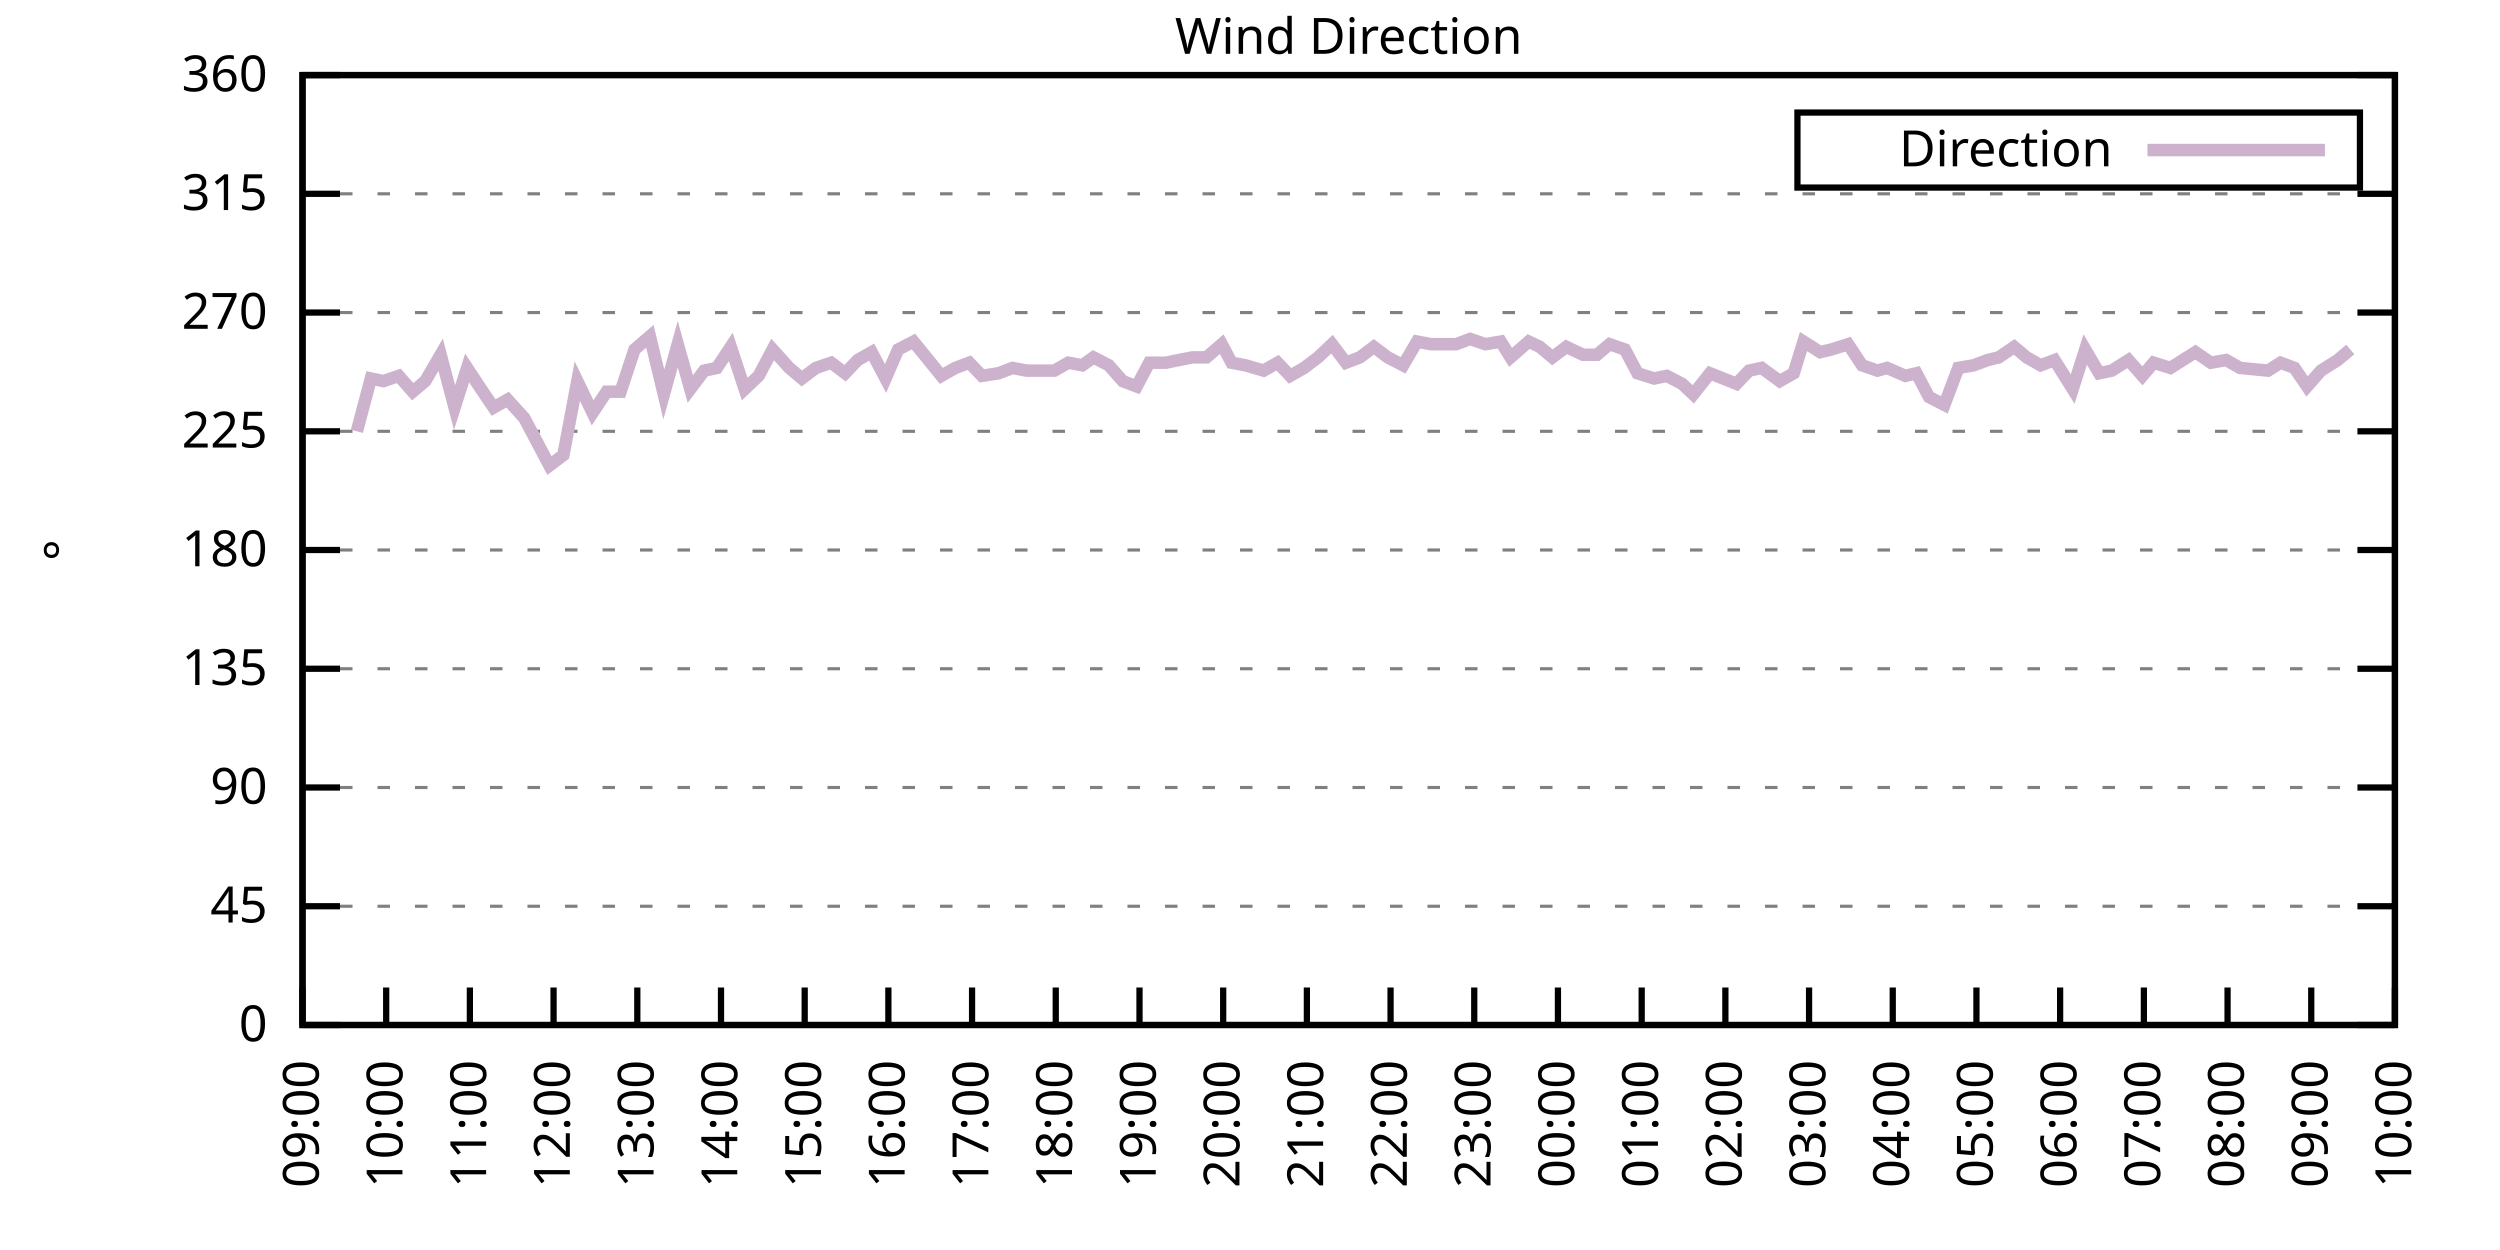
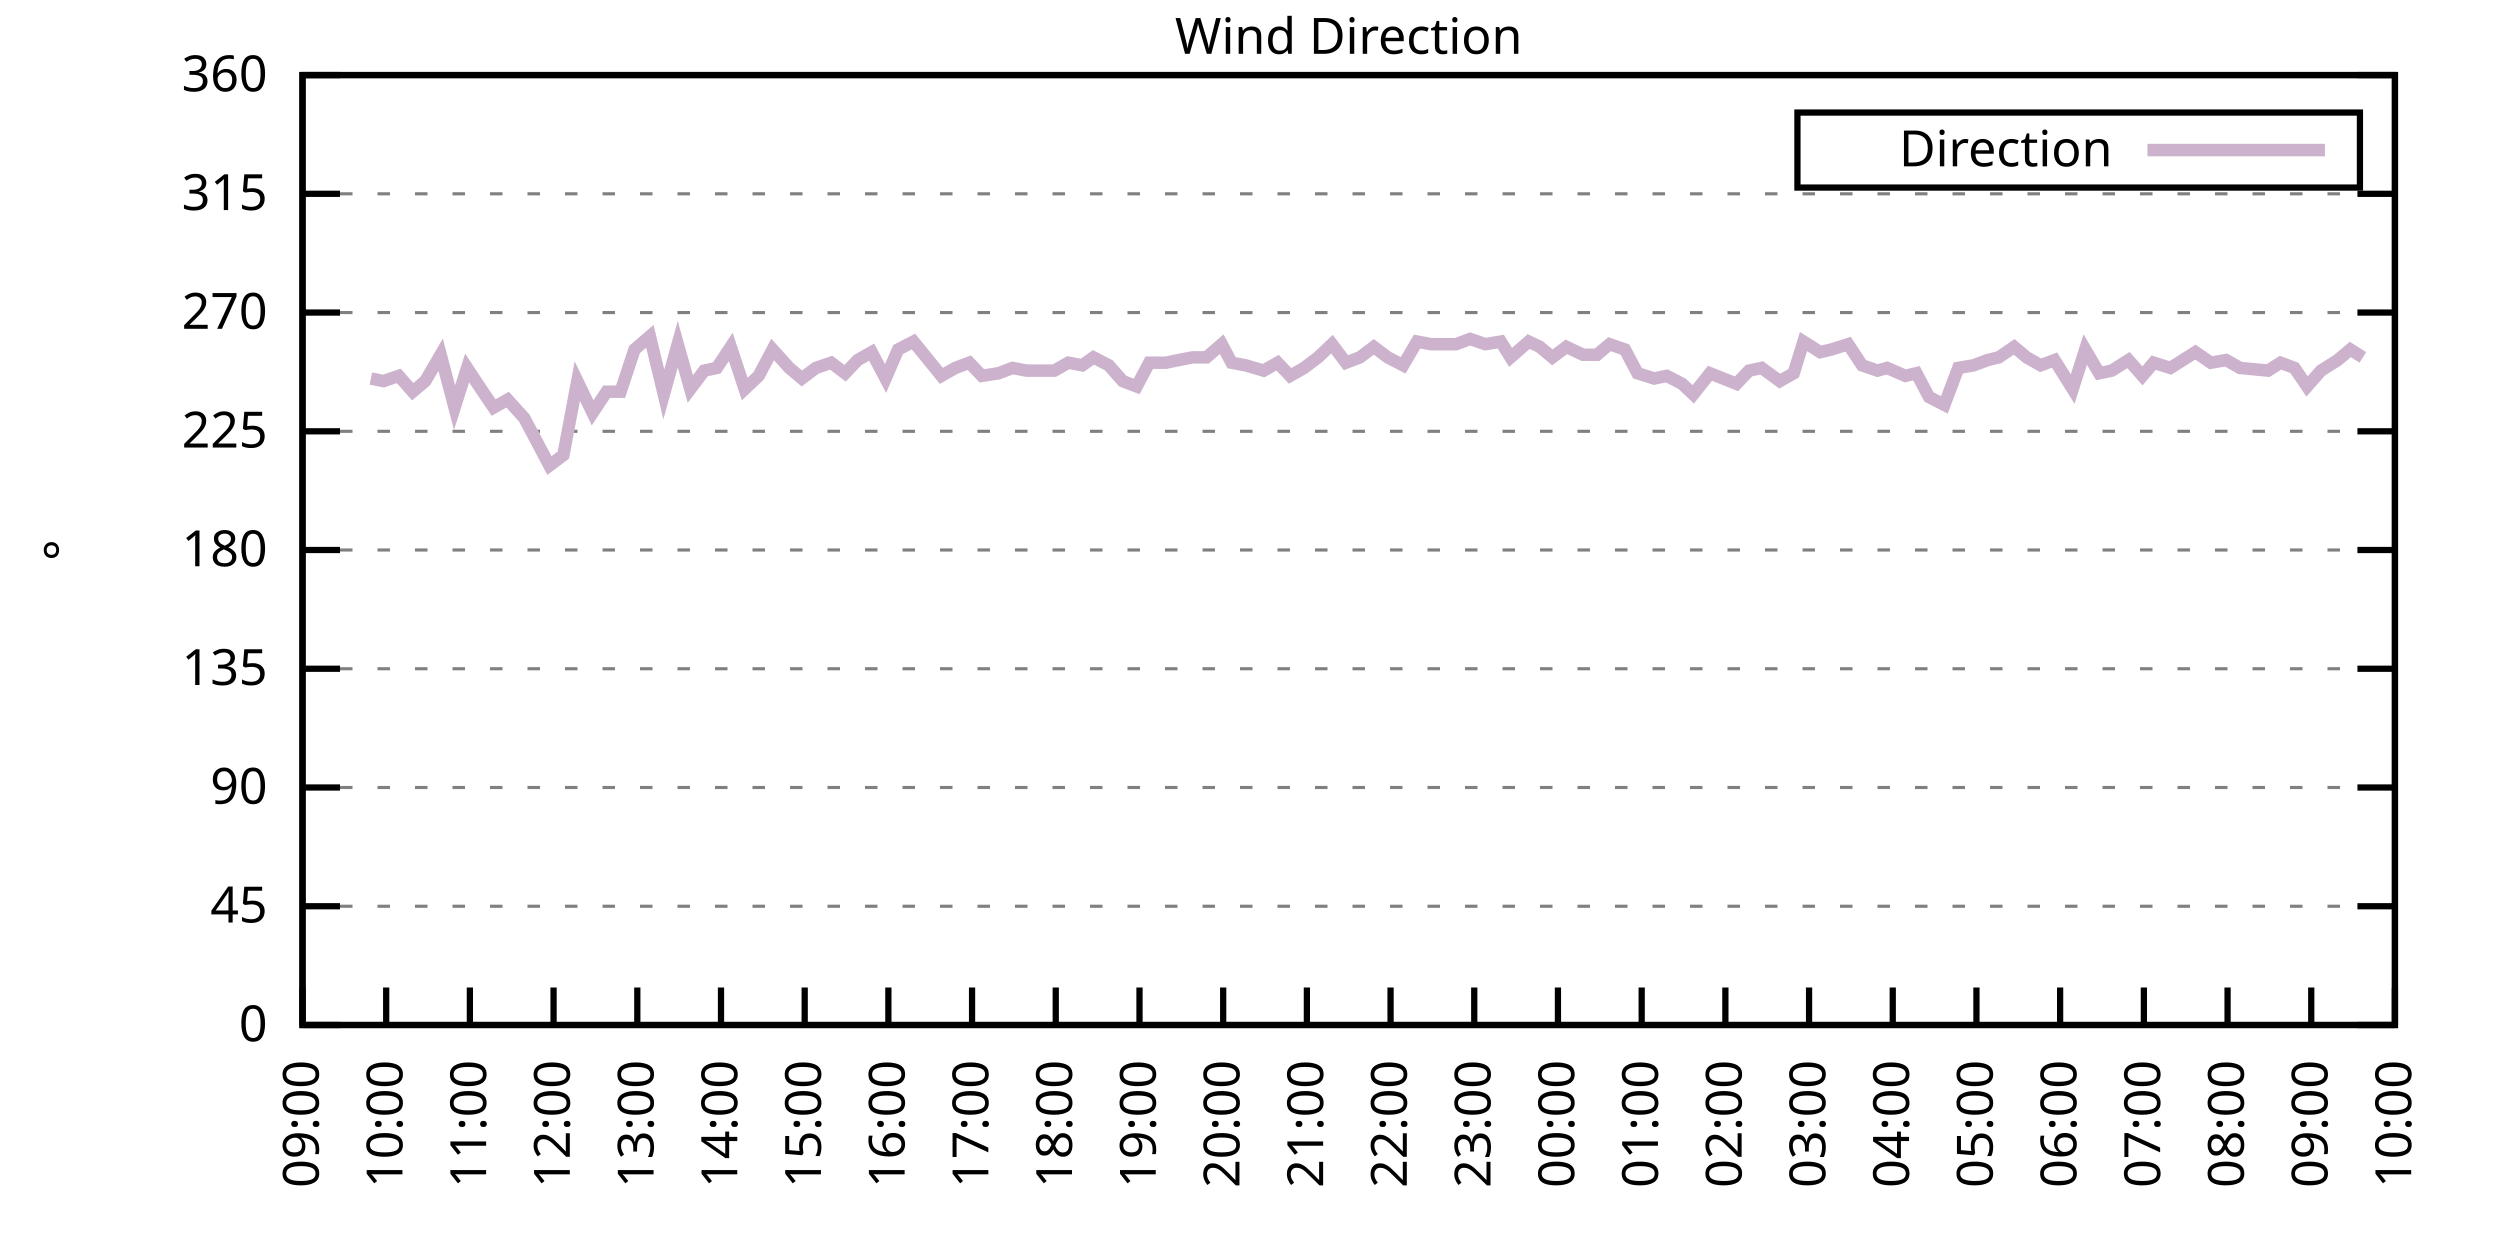
<svg xmlns="http://www.w3.org/2000/svg" xmlns:xlink="http://www.w3.org/1999/xlink" width="400" height="200" viewBox="0 0 400 200">
  <g id="gnuplot_canvas">
    <rect x="0" y="0" width="400" height="200" fill="none" />
    <defs>
      <circle id="gpDot" r="0.5" stroke-width="0.5" stroke="currentColor" />
      <path id="gpPt0" stroke-width="0.333" stroke="currentColor" d="M-1,0 h2 M0,-1 v2" />
      <path id="gpPt1" stroke-width="0.333" stroke="currentColor" d="M-1,-1 L1,1 M1,-1 L-1,1" />
      <path id="gpPt2" stroke-width="0.333" stroke="currentColor" d="M-1,0 L1,0 M0,-1 L0,1 M-1,-1 L1,1 M-1,1 L1,-1" />
      <rect id="gpPt3" stroke-width="0.333" stroke="currentColor" x="-1" y="-1" width="2" height="2" />
      <rect id="gpPt4" stroke-width="0.333" stroke="currentColor" fill="currentColor" x="-1" y="-1" width="2" height="2" />
      <circle id="gpPt5" stroke-width="0.333" stroke="currentColor" cx="0" cy="0" r="1" />
      <use xlink:href="#gpPt5" id="gpPt6" fill="currentColor" stroke="none" />
      <path id="gpPt7" stroke-width="0.333" stroke="currentColor" d="M0,-1.33 L-1.33,0.67 L1.33,0.67 z" />
      <use xlink:href="#gpPt7" id="gpPt8" fill="currentColor" stroke="none" />
      <use xlink:href="#gpPt7" id="gpPt9" stroke="currentColor" transform="rotate(180)" />
      <use xlink:href="#gpPt9" id="gpPt10" fill="currentColor" stroke="none" />
      <use xlink:href="#gpPt3" id="gpPt11" stroke="currentColor" transform="rotate(45)" />
      <use xlink:href="#gpPt11" id="gpPt12" fill="currentColor" stroke="none" />
      <path id="gpPt13" stroke-width="0.333" stroke="currentColor" d="M0,1.330 L1.265,0.411 L0.782,-1.067 L-0.782,-1.076 L-1.265,0.411 z" />
      <use xlink:href="#gpPt13" id="gpPt14" fill="currentColor" stroke="none" />
      <filter id="textbox" filterUnits="objectBoundingBox" x="0" y="0" height="1" width="1">
        <feFlood flood-color="white" flood-opacity="1" result="bgnd" />
        <feComposite in="SourceGraphic" in2="bgnd" operator="atop" />
      </filter>
      <filter id="greybox" filterUnits="objectBoundingBox" x="0" y="0" height="1" width="1">
        <feFlood flood-color="lightgrey" flood-opacity="1" result="grey" />
        <feComposite in="SourceGraphic" in2="grey" operator="atop" />
      </filter>
    </defs>
    <g fill="none" color="white" stroke="currentColor" stroke-width="1.00" stroke-linecap="butt" stroke-linejoin="miter">
</g>
    <g fill="none" color="black" stroke="currentColor" stroke-width="1.00" stroke-linecap="butt" stroke-linejoin="miter">
      <g stroke="none" shape-rendering="crispEdges">
        <polygon fill="rgb(255, 255, 255)" points="48.40,164.00 383.18,164.00 383.18,12.02 48.40,12.02 " />
      </g>
    </g>
    <g fill="none" color="black" stroke="currentColor" stroke-width="1.00" stroke-linecap="butt" stroke-linejoin="miter">
</g>
    <g fill="none" color="black" stroke="black" stroke-width="0.50" stroke-linecap="butt" stroke-linejoin="miter">
</g>
    <g fill="none" color="gray" stroke="currentColor" stroke-width="0.50" stroke-linecap="butt" stroke-linejoin="miter">
      <path stroke="gray" stroke-dasharray="2,4" class="gridline" d="M48.40,164.00 L383.19,164.00  " />
    </g>
    <g fill="none" color="gray" stroke="gray" stroke-width="1.00" stroke-linecap="butt" stroke-linejoin="miter">
</g>
    <g fill="none" color="black" stroke="currentColor" stroke-width="1.00" stroke-linecap="butt" stroke-linejoin="miter">
      <path stroke="black" d="M48.40,164.00 L54.40,164.00 M383.19,164.00 L377.19,164.00  " />
      <g transform="translate(42.80,166.60)" stroke="none" fill="black" font-family="Sans" font-size="8.00" text-anchor="end">
        <text>
          <tspan font-family="Sans"> 0</tspan>
        </text>
      </g>
    </g>
    <g fill="none" color="black" stroke="currentColor" stroke-width="1.00" stroke-linecap="butt" stroke-linejoin="miter">
</g>
    <g fill="none" color="black" stroke="black" stroke-width="0.50" stroke-linecap="butt" stroke-linejoin="miter">
</g>
    <g fill="none" color="gray" stroke="currentColor" stroke-width="0.50" stroke-linecap="butt" stroke-linejoin="miter">
      <path stroke="gray" stroke-dasharray="2,4" class="gridline" d="M48.40,145.00 L383.19,145.00  " />
    </g>
    <g fill="none" color="gray" stroke="gray" stroke-width="1.00" stroke-linecap="butt" stroke-linejoin="miter">
</g>
    <g fill="none" color="black" stroke="currentColor" stroke-width="1.00" stroke-linecap="butt" stroke-linejoin="miter">
      <path stroke="black" d="M48.40,145.00 L54.40,145.00 M383.19,145.00 L377.19,145.00  " />
      <g transform="translate(42.80,147.60)" stroke="none" fill="black" font-family="Sans" font-size="8.00" text-anchor="end">
        <text>
          <tspan font-family="Sans"> 45</tspan>
        </text>
      </g>
    </g>
    <g fill="none" color="black" stroke="currentColor" stroke-width="1.00" stroke-linecap="butt" stroke-linejoin="miter">
</g>
    <g fill="none" color="black" stroke="black" stroke-width="0.50" stroke-linecap="butt" stroke-linejoin="miter">
</g>
    <g fill="none" color="gray" stroke="currentColor" stroke-width="0.50" stroke-linecap="butt" stroke-linejoin="miter">
      <path stroke="gray" stroke-dasharray="2,4" class="gridline" d="M48.40,126.00 L383.19,126.00  " />
    </g>
    <g fill="none" color="gray" stroke="gray" stroke-width="1.00" stroke-linecap="butt" stroke-linejoin="miter">
</g>
    <g fill="none" color="black" stroke="currentColor" stroke-width="1.00" stroke-linecap="butt" stroke-linejoin="miter">
      <path stroke="black" d="M48.40,126.00 L54.40,126.00 M383.19,126.00 L377.19,126.00  " />
      <g transform="translate(42.80,128.60)" stroke="none" fill="black" font-family="Sans" font-size="8.00" text-anchor="end">
        <text>
          <tspan font-family="Sans"> 90</tspan>
        </text>
      </g>
    </g>
    <g fill="none" color="black" stroke="currentColor" stroke-width="1.00" stroke-linecap="butt" stroke-linejoin="miter">
</g>
    <g fill="none" color="black" stroke="black" stroke-width="0.50" stroke-linecap="butt" stroke-linejoin="miter">
</g>
    <g fill="none" color="gray" stroke="currentColor" stroke-width="0.50" stroke-linecap="butt" stroke-linejoin="miter">
      <path stroke="gray" stroke-dasharray="2,4" class="gridline" d="M48.40,107.00 L383.19,107.00  " />
    </g>
    <g fill="none" color="gray" stroke="gray" stroke-width="1.00" stroke-linecap="butt" stroke-linejoin="miter">
</g>
    <g fill="none" color="black" stroke="currentColor" stroke-width="1.00" stroke-linecap="butt" stroke-linejoin="miter">
      <path stroke="black" d="M48.40,107.00 L54.40,107.00 M383.19,107.00 L377.19,107.00  " />
      <g transform="translate(42.80,109.60)" stroke="none" fill="black" font-family="Sans" font-size="8.00" text-anchor="end">
        <text>
          <tspan font-family="Sans"> 135</tspan>
        </text>
      </g>
    </g>
    <g fill="none" color="black" stroke="currentColor" stroke-width="1.00" stroke-linecap="butt" stroke-linejoin="miter">
</g>
    <g fill="none" color="black" stroke="black" stroke-width="0.50" stroke-linecap="butt" stroke-linejoin="miter">
</g>
    <g fill="none" color="gray" stroke="currentColor" stroke-width="0.50" stroke-linecap="butt" stroke-linejoin="miter">
      <path stroke="gray" stroke-dasharray="2,4" class="gridline" d="M48.40,88.00 L383.19,88.00  " />
    </g>
    <g fill="none" color="gray" stroke="gray" stroke-width="1.00" stroke-linecap="butt" stroke-linejoin="miter">
</g>
    <g fill="none" color="black" stroke="currentColor" stroke-width="1.00" stroke-linecap="butt" stroke-linejoin="miter">
      <path stroke="black" d="M48.40,88.00 L54.40,88.00 M383.19,88.00 L377.19,88.00  " />
      <g transform="translate(42.80,90.60)" stroke="none" fill="black" font-family="Sans" font-size="8.00" text-anchor="end">
        <text>
          <tspan font-family="Sans"> 180</tspan>
        </text>
      </g>
    </g>
    <g fill="none" color="black" stroke="currentColor" stroke-width="1.00" stroke-linecap="butt" stroke-linejoin="miter">
</g>
    <g fill="none" color="black" stroke="black" stroke-width="0.50" stroke-linecap="butt" stroke-linejoin="miter">
</g>
    <g fill="none" color="gray" stroke="currentColor" stroke-width="0.50" stroke-linecap="butt" stroke-linejoin="miter">
      <path stroke="gray" stroke-dasharray="2,4" class="gridline" d="M48.40,69.01 L383.19,69.01  " />
    </g>
    <g fill="none" color="gray" stroke="gray" stroke-width="1.00" stroke-linecap="butt" stroke-linejoin="miter">
</g>
    <g fill="none" color="black" stroke="currentColor" stroke-width="1.00" stroke-linecap="butt" stroke-linejoin="miter">
      <path stroke="black" d="M48.40,69.01 L54.40,69.01 M383.19,69.01 L377.19,69.01  " />
      <g transform="translate(42.80,71.61)" stroke="none" fill="black" font-family="Sans" font-size="8.00" text-anchor="end">
        <text>
          <tspan font-family="Sans"> 225</tspan>
        </text>
      </g>
    </g>
    <g fill="none" color="black" stroke="currentColor" stroke-width="1.00" stroke-linecap="butt" stroke-linejoin="miter">
</g>
    <g fill="none" color="black" stroke="black" stroke-width="0.50" stroke-linecap="butt" stroke-linejoin="miter">
</g>
    <g fill="none" color="gray" stroke="currentColor" stroke-width="0.50" stroke-linecap="butt" stroke-linejoin="miter">
      <path stroke="gray" stroke-dasharray="2,4" class="gridline" d="M48.40,50.01 L383.19,50.01  " />
    </g>
    <g fill="none" color="gray" stroke="gray" stroke-width="1.00" stroke-linecap="butt" stroke-linejoin="miter">
</g>
    <g fill="none" color="black" stroke="currentColor" stroke-width="1.00" stroke-linecap="butt" stroke-linejoin="miter">
      <path stroke="black" d="M48.40,50.01 L54.40,50.01 M383.19,50.01 L377.19,50.01  " />
      <g transform="translate(42.80,52.61)" stroke="none" fill="black" font-family="Sans" font-size="8.00" text-anchor="end">
        <text>
          <tspan font-family="Sans"> 270</tspan>
        </text>
      </g>
    </g>
    <g fill="none" color="black" stroke="currentColor" stroke-width="1.00" stroke-linecap="butt" stroke-linejoin="miter">
</g>
    <g fill="none" color="black" stroke="black" stroke-width="0.50" stroke-linecap="butt" stroke-linejoin="miter">
</g>
    <g fill="none" color="gray" stroke="currentColor" stroke-width="0.50" stroke-linecap="butt" stroke-linejoin="miter">
      <path stroke="gray" stroke-dasharray="2,4" class="gridline" d="M48.40,31.01 L383.19,31.01  " />
    </g>
    <g fill="none" color="gray" stroke="gray" stroke-width="1.00" stroke-linecap="butt" stroke-linejoin="miter">
</g>
    <g fill="none" color="black" stroke="currentColor" stroke-width="1.00" stroke-linecap="butt" stroke-linejoin="miter">
      <path stroke="black" d="M48.40,31.01 L54.40,31.01 M383.19,31.01 L377.19,31.01  " />
      <g transform="translate(42.80,33.61)" stroke="none" fill="black" font-family="Sans" font-size="8.00" text-anchor="end">
        <text>
          <tspan font-family="Sans"> 315</tspan>
        </text>
      </g>
    </g>
    <g fill="none" color="black" stroke="currentColor" stroke-width="1.00" stroke-linecap="butt" stroke-linejoin="miter">
</g>
    <g fill="none" color="black" stroke="black" stroke-width="0.50" stroke-linecap="butt" stroke-linejoin="miter">
</g>
    <g fill="none" color="gray" stroke="currentColor" stroke-width="0.50" stroke-linecap="butt" stroke-linejoin="miter">
      <path stroke="gray" stroke-dasharray="2,4" class="gridline" d="M48.40,12.01 L383.19,12.01  " />
    </g>
    <g fill="none" color="gray" stroke="gray" stroke-width="1.00" stroke-linecap="butt" stroke-linejoin="miter">
</g>
    <g fill="none" color="black" stroke="currentColor" stroke-width="1.00" stroke-linecap="butt" stroke-linejoin="miter">
      <path stroke="black" d="M48.40,12.01 L54.40,12.01 M383.19,12.01 L377.19,12.01  " />
      <g transform="translate(42.80,14.61)" stroke="none" fill="black" font-family="Sans" font-size="8.00" text-anchor="end">
        <text>
          <tspan font-family="Sans"> 360</tspan>
        </text>
      </g>
    </g>
    <g fill="none" color="black" stroke="currentColor" stroke-width="1.00" stroke-linecap="butt" stroke-linejoin="miter">
      <path stroke="black" d="M48.40,164.00 L48.40,158.00  " />
      <g transform="translate(51.00,169.60) rotate(270.00)" stroke="none" fill="black" font-family="Sans" font-size="8.00" text-anchor="end">
        <text>
          <tspan font-family="Sans">09:00</tspan>
        </text>
      </g>
    </g>
    <g fill="none" color="black" stroke="currentColor" stroke-width="1.00" stroke-linecap="butt" stroke-linejoin="miter">
      <path stroke="black" d="M61.79,164.00 L61.79,158.00  " />
      <g transform="translate(64.39,169.60) rotate(270.00)" stroke="none" fill="black" font-family="Sans" font-size="8.00" text-anchor="end">
        <text>
          <tspan font-family="Sans">10:00</tspan>
        </text>
      </g>
    </g>
    <g fill="none" color="black" stroke="currentColor" stroke-width="1.00" stroke-linecap="butt" stroke-linejoin="miter">
      <path stroke="black" d="M75.18,164.00 L75.18,158.00  " />
      <g transform="translate(77.78,169.60) rotate(270.00)" stroke="none" fill="black" font-family="Sans" font-size="8.00" text-anchor="end">
        <text>
          <tspan font-family="Sans">11:00</tspan>
        </text>
      </g>
    </g>
    <g fill="none" color="black" stroke="currentColor" stroke-width="1.00" stroke-linecap="butt" stroke-linejoin="miter">
      <path stroke="black" d="M88.57,164.00 L88.57,158.00  " />
      <g transform="translate(91.17,169.60) rotate(270.00)" stroke="none" fill="black" font-family="Sans" font-size="8.00" text-anchor="end">
        <text>
          <tspan font-family="Sans">12:00</tspan>
        </text>
      </g>
    </g>
    <g fill="none" color="black" stroke="currentColor" stroke-width="1.00" stroke-linecap="butt" stroke-linejoin="miter">
      <path stroke="black" d="M101.97,164.00 L101.97,158.00  " />
      <g transform="translate(104.57,169.60) rotate(270.00)" stroke="none" fill="black" font-family="Sans" font-size="8.00" text-anchor="end">
        <text>
          <tspan font-family="Sans">13:00</tspan>
        </text>
      </g>
    </g>
    <g fill="none" color="black" stroke="currentColor" stroke-width="1.00" stroke-linecap="butt" stroke-linejoin="miter">
      <path stroke="black" d="M115.36,164.00 L115.36,158.00  " />
      <g transform="translate(117.96,169.60) rotate(270.00)" stroke="none" fill="black" font-family="Sans" font-size="8.00" text-anchor="end">
        <text>
          <tspan font-family="Sans">14:00</tspan>
        </text>
      </g>
    </g>
    <g fill="none" color="black" stroke="currentColor" stroke-width="1.00" stroke-linecap="butt" stroke-linejoin="miter">
      <path stroke="black" d="M128.75,164.00 L128.75,158.00  " />
      <g transform="translate(131.35,169.60) rotate(270.00)" stroke="none" fill="black" font-family="Sans" font-size="8.00" text-anchor="end">
        <text>
          <tspan font-family="Sans">15:00</tspan>
        </text>
      </g>
    </g>
    <g fill="none" color="black" stroke="currentColor" stroke-width="1.00" stroke-linecap="butt" stroke-linejoin="miter">
      <path stroke="black" d="M142.14,164.00 L142.14,158.00  " />
      <g transform="translate(144.74,169.60) rotate(270.00)" stroke="none" fill="black" font-family="Sans" font-size="8.00" text-anchor="end">
        <text>
          <tspan font-family="Sans">16:00</tspan>
        </text>
      </g>
    </g>
    <g fill="none" color="black" stroke="currentColor" stroke-width="1.00" stroke-linecap="butt" stroke-linejoin="miter">
      <path stroke="black" d="M155.53,164.00 L155.53,158.00  " />
      <g transform="translate(158.13,169.60) rotate(270.00)" stroke="none" fill="black" font-family="Sans" font-size="8.00" text-anchor="end">
        <text>
          <tspan font-family="Sans">17:00</tspan>
        </text>
      </g>
    </g>
    <g fill="none" color="black" stroke="currentColor" stroke-width="1.00" stroke-linecap="butt" stroke-linejoin="miter">
      <path stroke="black" d="M168.92,164.00 L168.92,158.00  " />
      <g transform="translate(171.52,169.60) rotate(270.00)" stroke="none" fill="black" font-family="Sans" font-size="8.00" text-anchor="end">
        <text>
          <tspan font-family="Sans">18:00</tspan>
        </text>
      </g>
    </g>
    <g fill="none" color="black" stroke="currentColor" stroke-width="1.00" stroke-linecap="butt" stroke-linejoin="miter">
      <path stroke="black" d="M182.32,164.00 L182.32,158.00  " />
      <g transform="translate(184.92,169.60) rotate(270.00)" stroke="none" fill="black" font-family="Sans" font-size="8.00" text-anchor="end">
        <text>
          <tspan font-family="Sans">19:00</tspan>
        </text>
      </g>
    </g>
    <g fill="none" color="black" stroke="currentColor" stroke-width="1.00" stroke-linecap="butt" stroke-linejoin="miter">
      <path stroke="black" d="M195.71,164.00 L195.71,158.00  " />
      <g transform="translate(198.31,169.60) rotate(270.00)" stroke="none" fill="black" font-family="Sans" font-size="8.00" text-anchor="end">
        <text>
          <tspan font-family="Sans">20:00</tspan>
        </text>
      </g>
    </g>
    <g fill="none" color="black" stroke="currentColor" stroke-width="1.00" stroke-linecap="butt" stroke-linejoin="miter">
      <path stroke="black" d="M209.10,164.00 L209.10,158.00  " />
      <g transform="translate(211.70,169.60) rotate(270.00)" stroke="none" fill="black" font-family="Sans" font-size="8.00" text-anchor="end">
        <text>
          <tspan font-family="Sans">21:00</tspan>
        </text>
      </g>
    </g>
    <g fill="none" color="black" stroke="currentColor" stroke-width="1.00" stroke-linecap="butt" stroke-linejoin="miter">
      <path stroke="black" d="M222.49,164.00 L222.49,158.00  " />
      <g transform="translate(225.09,169.60) rotate(270.00)" stroke="none" fill="black" font-family="Sans" font-size="8.00" text-anchor="end">
        <text>
          <tspan font-family="Sans">22:00</tspan>
        </text>
      </g>
    </g>
    <g fill="none" color="black" stroke="currentColor" stroke-width="1.00" stroke-linecap="butt" stroke-linejoin="miter">
      <path stroke="black" d="M235.88,164.00 L235.88,158.00  " />
      <g transform="translate(238.48,169.60) rotate(270.00)" stroke="none" fill="black" font-family="Sans" font-size="8.00" text-anchor="end">
        <text>
          <tspan font-family="Sans">23:00</tspan>
        </text>
      </g>
    </g>
    <g fill="none" color="black" stroke="currentColor" stroke-width="1.00" stroke-linecap="butt" stroke-linejoin="miter">
      <path stroke="black" d="M249.27,164.00 L249.27,158.00  " />
      <g transform="translate(251.87,169.60) rotate(270.00)" stroke="none" fill="black" font-family="Sans" font-size="8.00" text-anchor="end">
        <text>
          <tspan font-family="Sans">00:00</tspan>
        </text>
      </g>
    </g>
    <g fill="none" color="black" stroke="currentColor" stroke-width="1.00" stroke-linecap="butt" stroke-linejoin="miter">
      <path stroke="black" d="M262.67,164.00 L262.67,158.00  " />
      <g transform="translate(265.27,169.60) rotate(270.00)" stroke="none" fill="black" font-family="Sans" font-size="8.00" text-anchor="end">
        <text>
          <tspan font-family="Sans">01:00</tspan>
        </text>
      </g>
    </g>
    <g fill="none" color="black" stroke="currentColor" stroke-width="1.00" stroke-linecap="butt" stroke-linejoin="miter">
      <path stroke="black" d="M276.06,164.00 L276.06,158.00  " />
      <g transform="translate(278.66,169.60) rotate(270.00)" stroke="none" fill="black" font-family="Sans" font-size="8.00" text-anchor="end">
        <text>
          <tspan font-family="Sans">02:00</tspan>
        </text>
      </g>
    </g>
    <g fill="none" color="black" stroke="currentColor" stroke-width="1.00" stroke-linecap="butt" stroke-linejoin="miter">
      <path stroke="black" d="M289.45,164.00 L289.45,158.00  " />
      <g transform="translate(292.05,169.60) rotate(270.00)" stroke="none" fill="black" font-family="Sans" font-size="8.00" text-anchor="end">
        <text>
          <tspan font-family="Sans">03:00</tspan>
        </text>
      </g>
    </g>
    <g fill="none" color="black" stroke="currentColor" stroke-width="1.00" stroke-linecap="butt" stroke-linejoin="miter">
      <path stroke="black" d="M302.84,164.00 L302.84,158.00  " />
      <g transform="translate(305.44,169.60) rotate(270.00)" stroke="none" fill="black" font-family="Sans" font-size="8.00" text-anchor="end">
        <text>
          <tspan font-family="Sans">04:00</tspan>
        </text>
      </g>
    </g>
    <g fill="none" color="black" stroke="currentColor" stroke-width="1.00" stroke-linecap="butt" stroke-linejoin="miter">
      <path stroke="black" d="M316.23,164.00 L316.23,158.00  " />
      <g transform="translate(318.83,169.60) rotate(270.00)" stroke="none" fill="black" font-family="Sans" font-size="8.00" text-anchor="end">
        <text>
          <tspan font-family="Sans">05:00</tspan>
        </text>
      </g>
    </g>
    <g fill="none" color="black" stroke="currentColor" stroke-width="1.00" stroke-linecap="butt" stroke-linejoin="miter">
      <path stroke="black" d="M329.62,164.00 L329.62,158.00  " />
      <g transform="translate(332.22,169.60) rotate(270.00)" stroke="none" fill="black" font-family="Sans" font-size="8.00" text-anchor="end">
        <text>
          <tspan font-family="Sans">06:00</tspan>
        </text>
      </g>
    </g>
    <g fill="none" color="black" stroke="currentColor" stroke-width="1.00" stroke-linecap="butt" stroke-linejoin="miter">
      <path stroke="black" d="M343.02,164.00 L343.02,158.00  " />
      <g transform="translate(345.62,169.60) rotate(270.00)" stroke="none" fill="black" font-family="Sans" font-size="8.00" text-anchor="end">
        <text>
          <tspan font-family="Sans">07:00</tspan>
        </text>
      </g>
    </g>
    <g fill="none" color="black" stroke="currentColor" stroke-width="1.00" stroke-linecap="butt" stroke-linejoin="miter">
      <path stroke="black" d="M356.41,164.00 L356.41,158.00  " />
      <g transform="translate(359.01,169.60) rotate(270.00)" stroke="none" fill="black" font-family="Sans" font-size="8.00" text-anchor="end">
        <text>
          <tspan font-family="Sans">08:00</tspan>
        </text>
      </g>
    </g>
    <g fill="none" color="black" stroke="currentColor" stroke-width="1.00" stroke-linecap="butt" stroke-linejoin="miter">
      <path stroke="black" d="M369.80,164.00 L369.80,158.00  " />
      <g transform="translate(372.40,169.60) rotate(270.00)" stroke="none" fill="black" font-family="Sans" font-size="8.00" text-anchor="end">
        <text>
          <tspan font-family="Sans">09:00</tspan>
        </text>
      </g>
    </g>
    <g fill="none" color="black" stroke="currentColor" stroke-width="1.00" stroke-linecap="butt" stroke-linejoin="miter">
      <path stroke="black" d="M383.19,164.00 L383.19,158.00  " />
      <g transform="translate(385.79,169.60) rotate(270.00)" stroke="none" fill="black" font-family="Sans" font-size="8.00" text-anchor="end">
        <text>
          <tspan font-family="Sans">10:00</tspan>
        </text>
      </g>
    </g>
    <g fill="none" color="black" stroke="currentColor" stroke-width="1.00" stroke-linecap="butt" stroke-linejoin="miter">
</g>
    <g fill="none" color="black" stroke="currentColor" stroke-width="1.00" stroke-linecap="butt" stroke-linejoin="miter">
      <path stroke="black" d="M48.40,12.01 L48.40,164.00 L383.19,164.00 L383.19,12.01 L48.40,12.01 Z  " />
    </g>
    <g fill="none" color="black" stroke="currentColor" stroke-width="1.00" stroke-linecap="butt" stroke-linejoin="miter">
</g>
    <g fill="none" color="black" stroke="currentColor" stroke-width="1.00" stroke-linecap="butt" stroke-linejoin="miter">
      <path stroke="black" d="M287.59,30.01 L287.59,18.01 L377.59,18.01 L377.59,30.01 L287.59,30.01 Z  " />
    </g>
    <g id="Wind_direction_plot_1">
      <g fill="none" color="white" stroke="black" stroke-width="2.00" stroke-linecap="butt" stroke-linejoin="miter">
</g>
      <g fill="none" color="black" stroke="currentColor" stroke-width="2.00" stroke-linecap="butt" stroke-linejoin="miter">
        <g transform="translate(337.99,26.61)" stroke="none" fill="black" font-family="Sans" font-size="8.00" text-anchor="end">
          <text>
            <tspan font-family="Sans">Direction</tspan>
          </text>
        </g>
      </g>
      <g fill="none" color="black" stroke="currentColor" stroke-width="2.00" stroke-linecap="butt" stroke-linejoin="miter">
-         <path stroke="rgb(204, 178, 204)" d="M343.59,24.01 L371.99,24.01 M57.10,69.01 L59.34,60.56 L61.35,60.98 L63.80,60.14 L66.03,62.67 L68.04,60.98   L70.50,56.76 L72.73,65.21 L74.74,58.87 L76.97,62.25 L78.98,65.21 L81.21,63.94 L83.89,66.90 L87.91,74.49   L90.14,72.81 L92.37,60.98 L94.82,66.05 L97.06,62.67 L99.29,62.67 L101.52,55.92 L103.98,53.81 L106.21,63.10   L108.44,55.07 L110.45,62.25 L112.68,59.30 L114.69,58.87 L116.92,55.50 L119.15,62.25 L121.38,60.14 L123.62,55.92   L126.29,58.87 L128.30,60.56 L130.54,58.87 L132.99,58.03 L135.22,59.72 L137.23,57.61 L139.46,56.34 L141.69,60.56   L143.70,55.92 L146.16,54.65 L150.62,60.14 L152.85,58.87 L155.09,58.03 L157.10,60.14 L159.77,59.72 L162.01,58.87   L164.24,59.30 L166.25,59.30 L168.70,59.30 L170.93,58.03 L173.17,58.45 L174.95,57.18 L177.41,58.45 L179.64,60.98   L181.87,61.83 L183.88,58.03 L186.56,58.03 L188.57,57.61 L190.80,57.18 L193.03,57.18 L195.48,55.07 L197.05,58.03   L199.28,58.45 L202.18,59.30 L204.41,58.03 L206.42,60.14 L208.65,58.87 L210.88,57.18 L213.12,55.07 L215.35,58.03   L217.58,57.18 L219.81,55.50 L222.04,57.18 L224.50,58.45 L226.73,54.65 L228.96,55.07 L230.97,55.07 L232.98,55.07   L235.21,54.23 L237.67,55.07 L240.12,54.65 L241.69,57.18 L244.59,54.65 L246.37,55.50 L248.38,57.18 L250.61,55.50   L253.29,56.76 L255.52,56.76 L257.53,55.07 L259.99,55.92 L262.00,59.72 L264.67,60.56 L266.68,60.14 L269.14,61.41   L270.92,63.10 L273.60,59.72 L277.84,61.41 L279.85,59.30 L281.86,58.87 L284.76,60.98 L286.99,59.72 L288.56,54.65   L291.23,56.34 L293.02,55.92 L295.70,55.07 L297.93,58.45 L300.39,59.30 L301.95,58.87 L304.85,60.14 L306.63,59.72   L308.64,63.52 L311.10,64.78 L313.33,58.87 L315.79,58.45 L318.02,57.61 L319.80,57.18 L322.26,55.50 L324.27,57.18   L326.50,58.45 L328.73,57.61 L331.63,62.25 L333.64,55.92 L335.87,59.72 L337.88,59.30 L340.56,57.61 L342.79,60.14   L344.58,58.03 L347.26,58.87 L349.26,57.61 L351.27,56.34 L353.73,58.03 L356.18,57.61 L358.42,58.87 L362.88,59.30   L364.89,58.03 L367.12,58.87 L369.13,61.83 L371.36,59.30 L374.04,57.61 L376.05,55.92  " />
+         <path stroke="rgb(204, 178, 204)" d="M343.59,24.01 L371.99,24.01 M59.34,60.56 L61.35,60.98 L63.80,60.14 L66.03,62.67 L68.04,60.98 L70.50,56.76   L72.73,65.21 L74.74,58.87 L76.97,62.25 L78.98,65.21 L81.21,63.94 L83.89,66.90 L87.91,74.49 L90.14,72.81   L92.37,60.98 L94.82,66.05 L97.06,62.67 L99.29,62.67 L101.52,55.92 L103.98,53.81 L106.21,63.10 L108.44,55.07   L110.45,62.25 L112.68,59.30 L114.69,58.87 L116.92,55.50 L119.15,62.25 L121.38,60.14 L123.62,55.92 L126.29,58.87   L128.30,60.56 L130.54,58.87 L132.99,58.03 L135.22,59.72 L137.23,57.61 L139.46,56.34 L141.69,60.56 L143.70,55.92   L146.16,54.65 L150.62,60.14 L152.85,58.87 L155.09,58.03 L157.10,60.14 L159.77,59.72 L162.01,58.87 L164.24,59.30   L166.25,59.30 L168.70,59.30 L170.93,58.03 L173.17,58.45 L174.95,57.18 L177.41,58.45 L179.64,60.98 L181.87,61.83   L183.88,58.03 L186.56,58.03 L188.57,57.61 L190.80,57.18 L193.03,57.18 L195.48,55.07 L197.05,58.03 L199.28,58.45   L202.18,59.30 L204.41,58.03 L206.42,60.14 L208.65,58.87 L210.88,57.18 L213.12,55.07 L215.35,58.03 L217.58,57.18   L219.81,55.50 L222.04,57.18 L224.50,58.45 L226.73,54.65 L228.96,55.07 L230.97,55.07 L232.98,55.07 L235.21,54.23   L237.67,55.07 L240.12,54.65 L241.69,57.18 L244.59,54.65 L246.37,55.50 L248.38,57.18 L250.61,55.50 L253.29,56.76   L255.52,56.76 L257.53,55.07 L259.99,55.92 L262.00,59.72 L264.67,60.56 L266.68,60.14 L269.14,61.41 L270.92,63.10   L273.60,59.72 L277.84,61.41 L279.85,59.30 L281.86,58.87 L284.76,60.98 L286.99,59.72 L288.56,54.65 L291.23,56.34   L293.02,55.92 L295.70,55.07 L297.93,58.45 L300.39,59.30 L301.95,58.87 L304.85,60.14 L306.63,59.72 L308.64,63.52   L311.10,64.78 L313.33,58.87 L315.79,58.45 L318.02,57.61 L319.80,57.18 L322.26,55.50 L324.27,57.18 L326.50,58.45   L328.73,57.61 L331.63,62.25 L333.64,55.92 L335.87,59.72 L337.88,59.30 L340.56,57.61 L342.79,60.14 L344.58,58.03   L347.26,58.87 L349.26,57.61 L351.27,56.34 L353.73,58.03 L356.18,57.61 L358.42,58.87 L362.88,59.30 L364.89,58.03   L367.12,58.87 L369.13,61.83 L371.36,59.30 L374.04,57.61 L376.05,55.92 L378.06,57.18  " />
      </g>
    </g>
    <g fill="none" color="black" stroke="currentColor" stroke-width="2.00" stroke-linecap="butt" stroke-linejoin="miter">
</g>
    <g fill="none" color="black" stroke="black" stroke-width="1.00" stroke-linecap="butt" stroke-linejoin="miter">
</g>
    <g fill="none" color="black" stroke="currentColor" stroke-width="1.00" stroke-linecap="butt" stroke-linejoin="miter">
      <path stroke="black" d="M48.40,12.01 L48.40,164.00 L383.19,164.00 L383.19,12.01 L48.40,12.01 Z  " />
      <g transform="translate(12.80,88.01) rotate(270.00)" stroke="none" fill="black" font-family="Sans" font-size="8.00" text-anchor="middle">
        <text>
          <tspan font-family="Sans">°</tspan>
        </text>
      </g>
    </g>
    <g fill="none" color="black" stroke="currentColor" stroke-width="1.00" stroke-linecap="butt" stroke-linejoin="miter">
</g>
    <g fill="none" color="black" stroke="currentColor" stroke-width="1.00" stroke-linecap="butt" stroke-linejoin="miter">
      <g transform="translate(215.79,8.61)" stroke="none" fill="black" font-family="Sans" font-size="8.00" text-anchor="middle">
        <text>
          <tspan font-family="Sans">Wind Direction</tspan>
        </text>
      </g>
    </g>
    <g fill="none" color="black" stroke="currentColor" stroke-width="1.00" stroke-linecap="butt" stroke-linejoin="miter">
</g>
  </g>
</svg>
